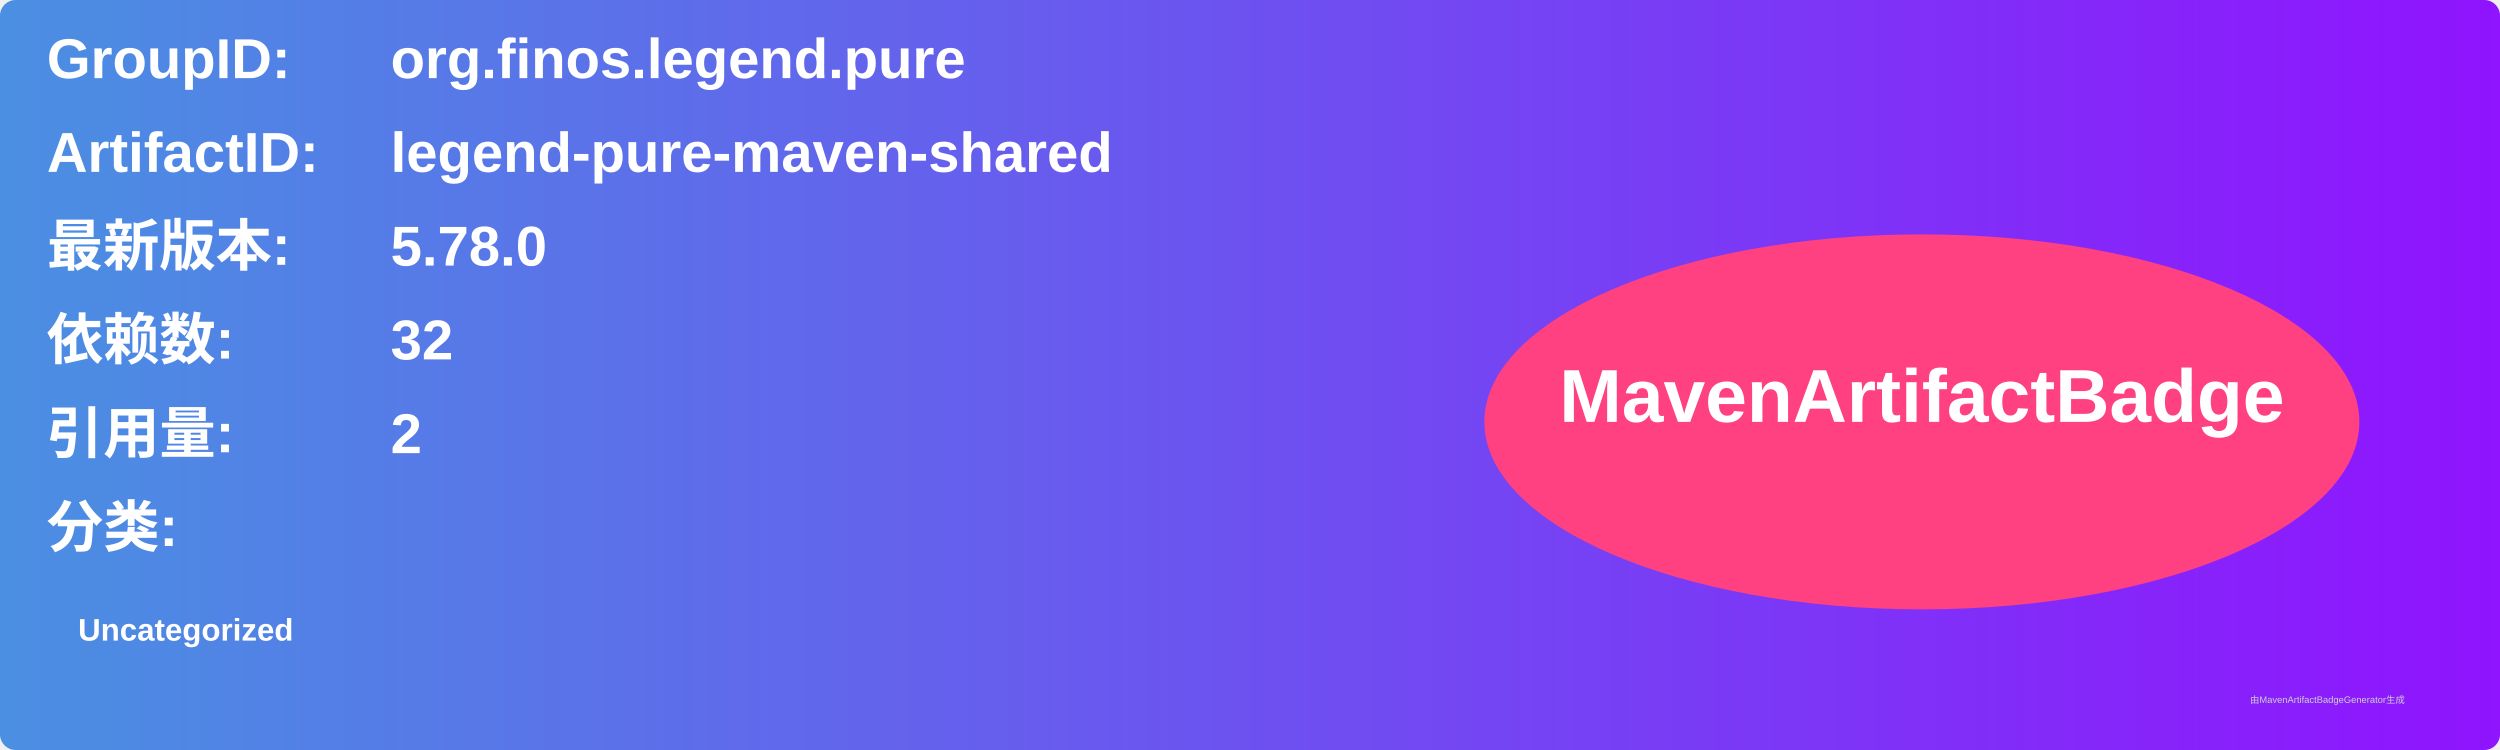
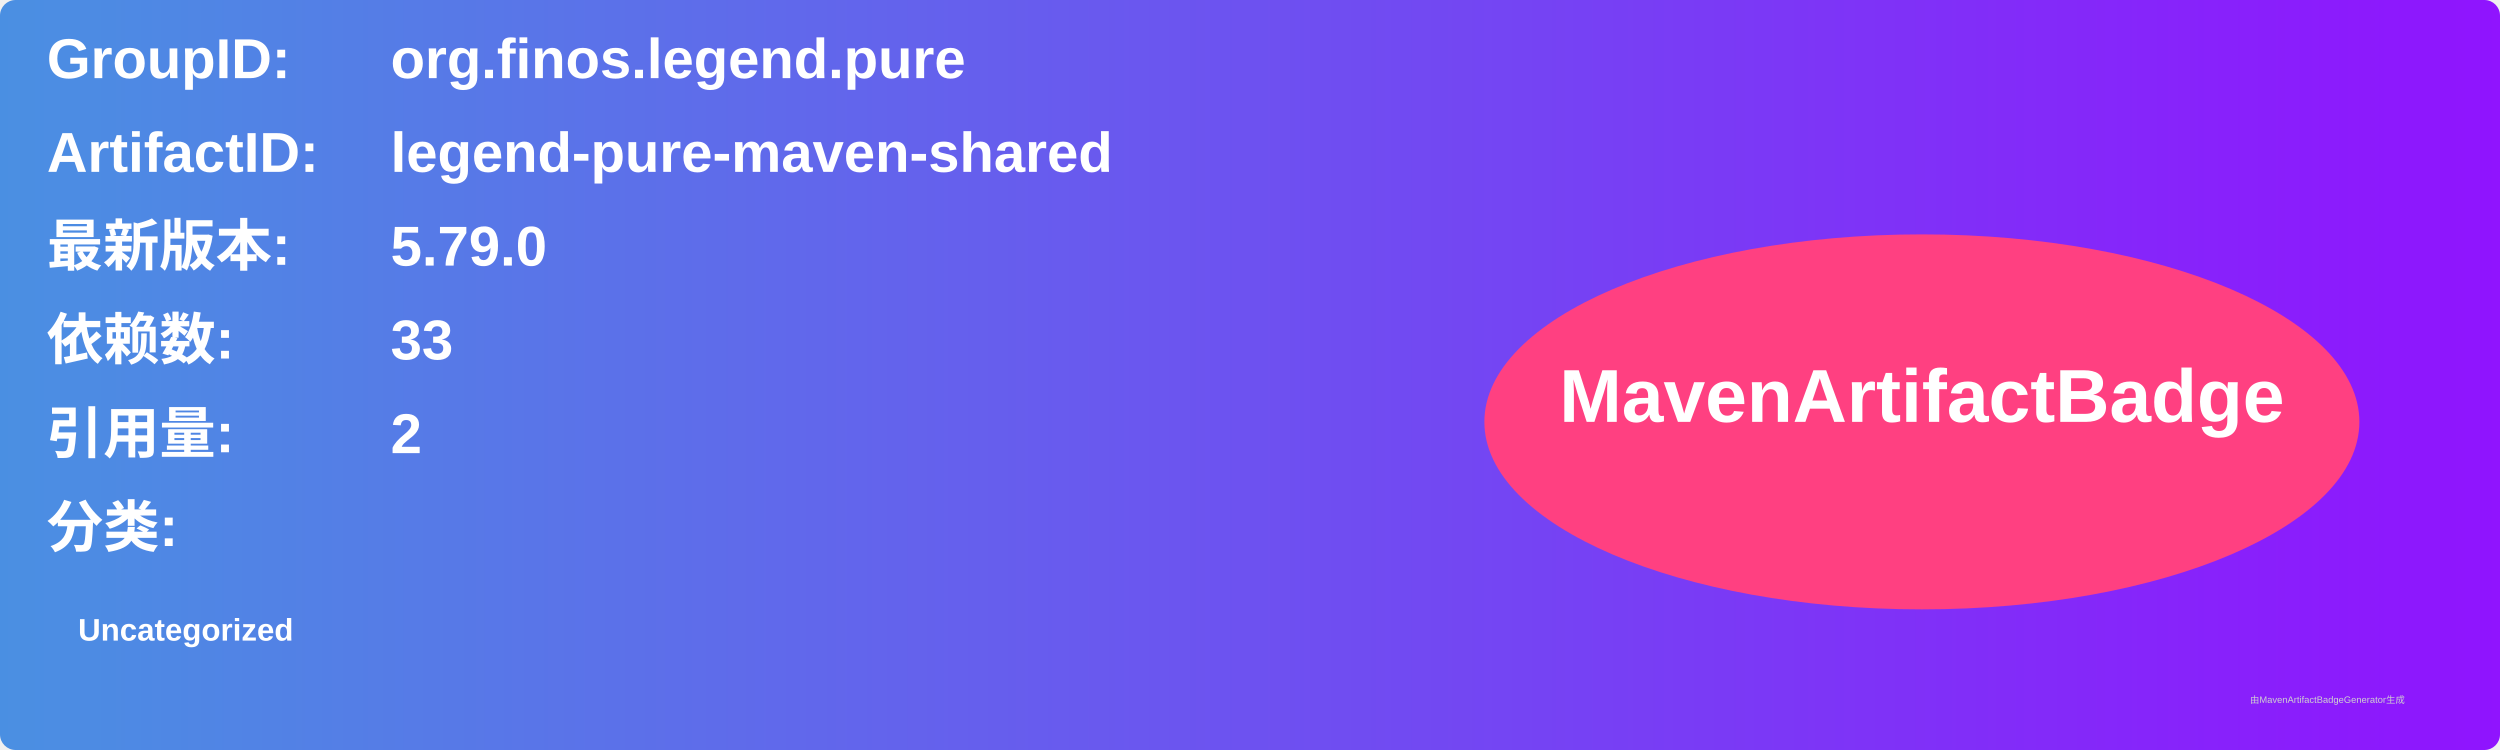
<svg xmlns="http://www.w3.org/2000/svg" width="800" height="240" viewBox="0 0 800 240">
  <linearGradient id="grad" x1="0%" y1="0%" x2="100%" y2="0%">
    <stop offset="0%" stop-color="#4a90e2" />
    <stop offset="100%" stop-color="#9013fe" />
  </linearGradient>
  <rect width="100%" height="100%" rx="5" ry="5" fill="url(#grad)" />
  <g transform="translate(15, 15)">
    <text x="0" y="10" font-family="Arial" font-size="18" fill="white" font-weight="bold" width="260">GroupID:</text>
    <text x="110" y="10" font-family="Arial" font-size="18" fill="white" font-weight="bold" width="460">org.finos.legend.pure</text>
    <text x="0" y="40" font-family="Arial" font-size="18" fill="white" font-weight="bold" width="260">ArtifactID:</text>
    <text x="110" y="40" font-family="Arial" font-size="18" fill="white" font-weight="bold" width="460">legend-pure-maven-shared</text>
    <text x="0" y="70" font-family="Arial" font-size="18" fill="white" font-weight="bold">最新版本:</text>
    <text x="110" y="70" font-family="Arial" font-size="18" fill="white" font-weight="bold">
-       <tspan font-weight="bold">5.78.0</tspan>
+       <tspan font-weight="bold">5.79.0</tspan>
    </text>
    <text x="0" y="100" font-family="Arial" font-size="18" fill="white" font-weight="bold">依赖数: </text>
    <text x="110" y="100" font-family="Arial" font-size="18" fill="white">
-       <tspan font-weight="bold">32</tspan>
+       <tspan font-weight="bold">33</tspan>
    </text>
    <text x="0" y="130" font-family="Arial" font-size="18" fill="white" font-weight="bold">引用量: </text>
    <text x="110" y="130" font-family="Arial" font-size="18" fill="white">
      <tspan font-weight="bold">2</tspan>
    </text>
    <text x="0" y="160" font-family="Arial" font-size="18" fill="white" font-weight="bold">分类:</text>
    <text x="10" y="190" font-family="Arial" font-size="10" fill="white">
      <tspan font-weight="bold">Uncategorized</tspan>
    </text>
    <ellipse cx="600" cy="120" rx="140" ry="60" fill="#ff4081" />
    <text x="600" y="120" text-anchor="middle" font-family="Arial" font-size="24" fill="white" font-weight="bold">MavenArtifactBadge</text>
  </g>
  <text x="720" y="225" font-family="Arial" font-size="3" fill="#d0d0d0">由MavenArtifactBadgeGenerator生成</text>
</svg>
